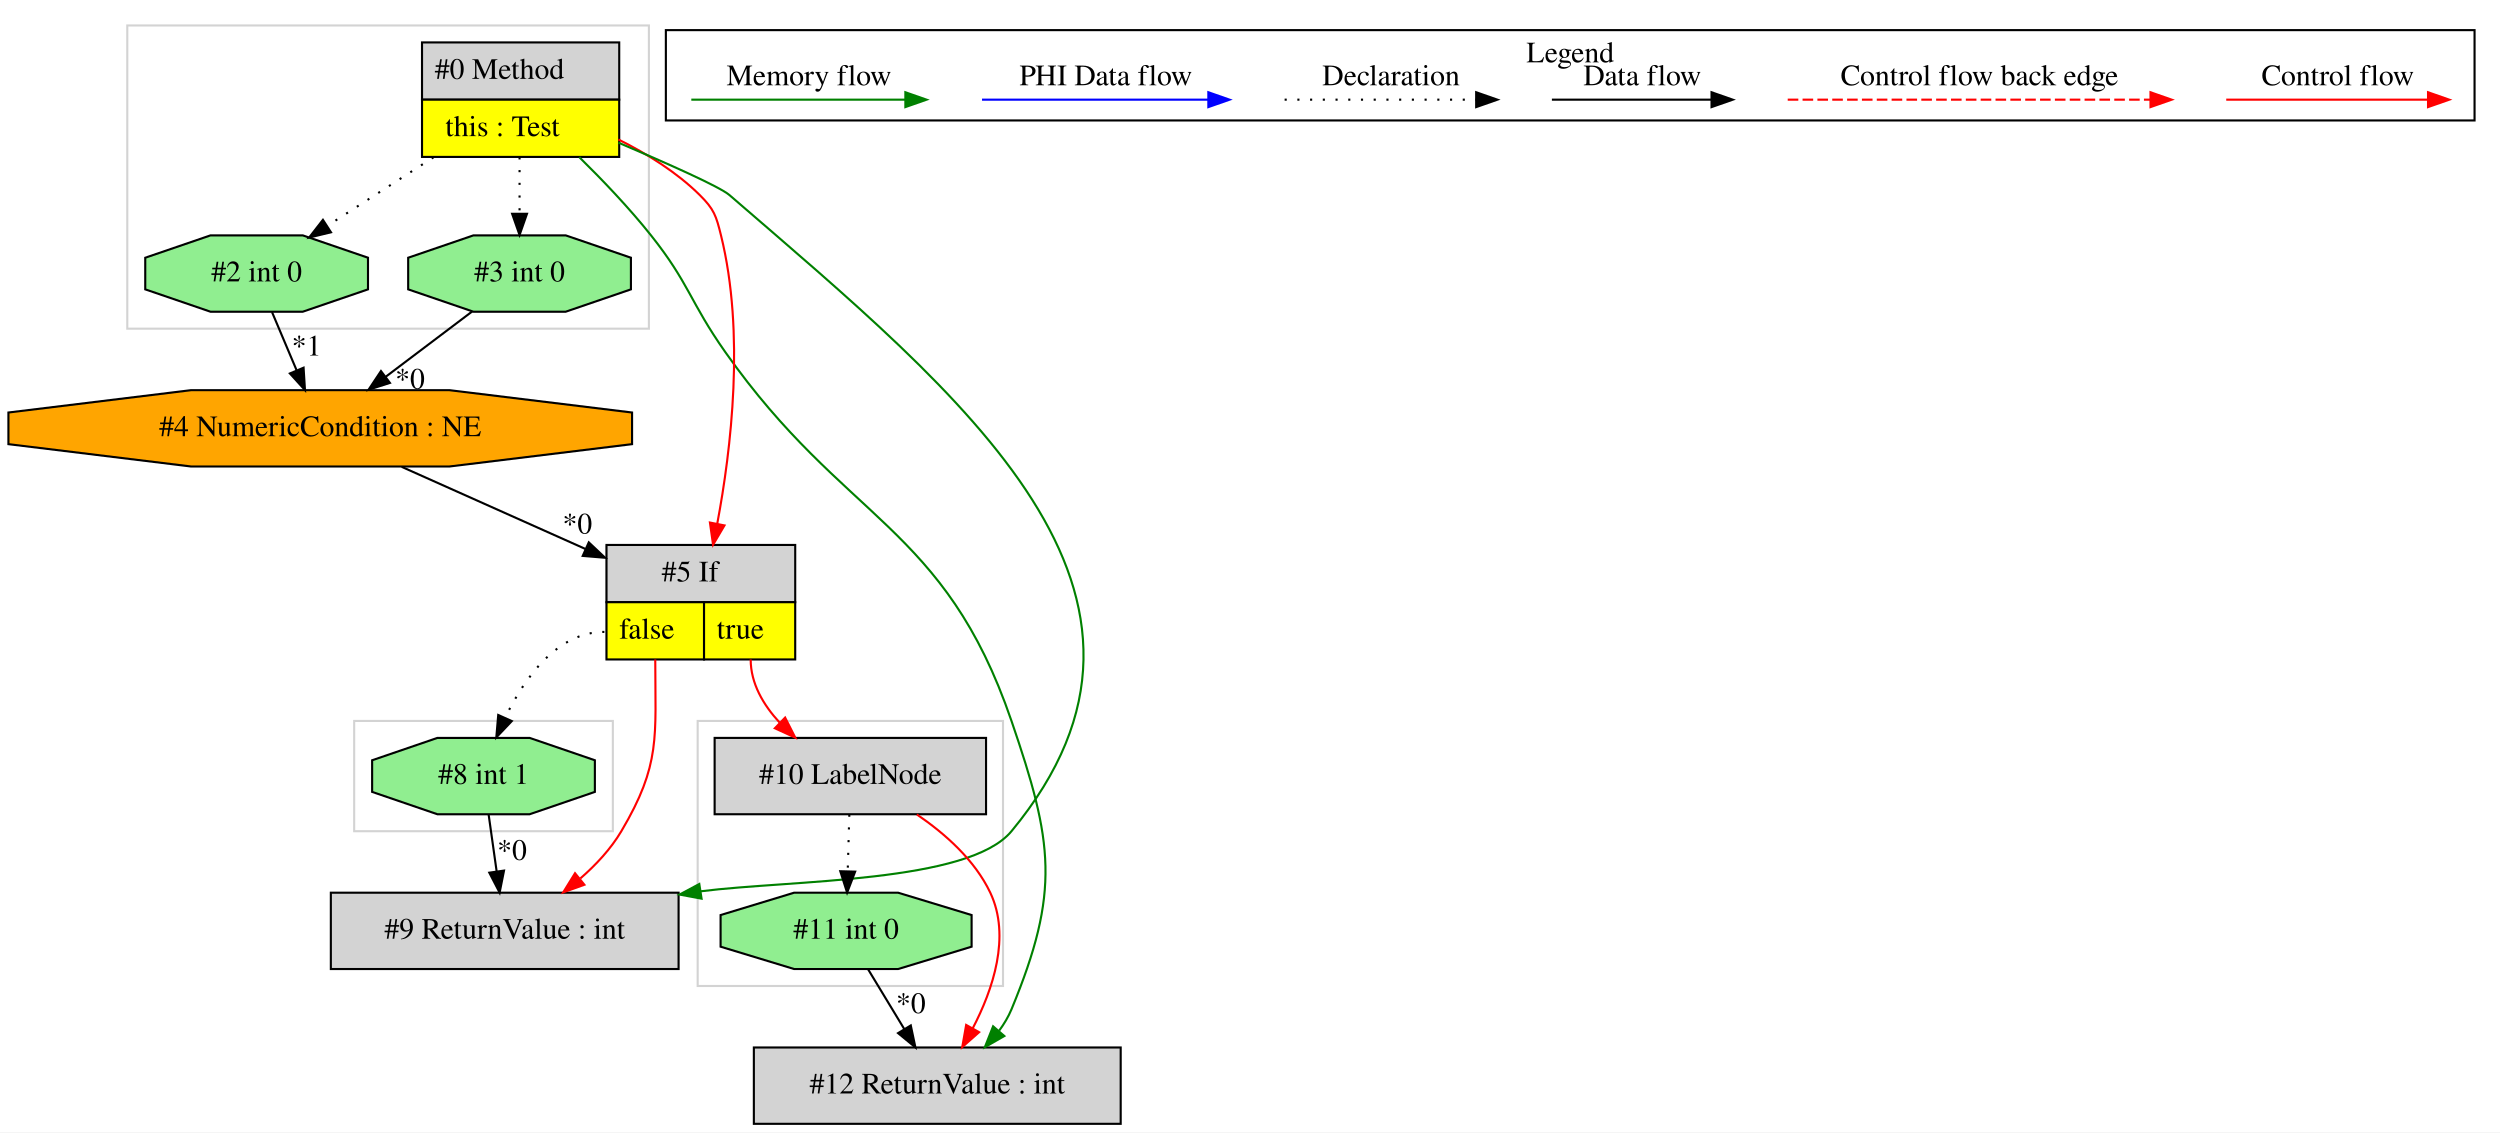
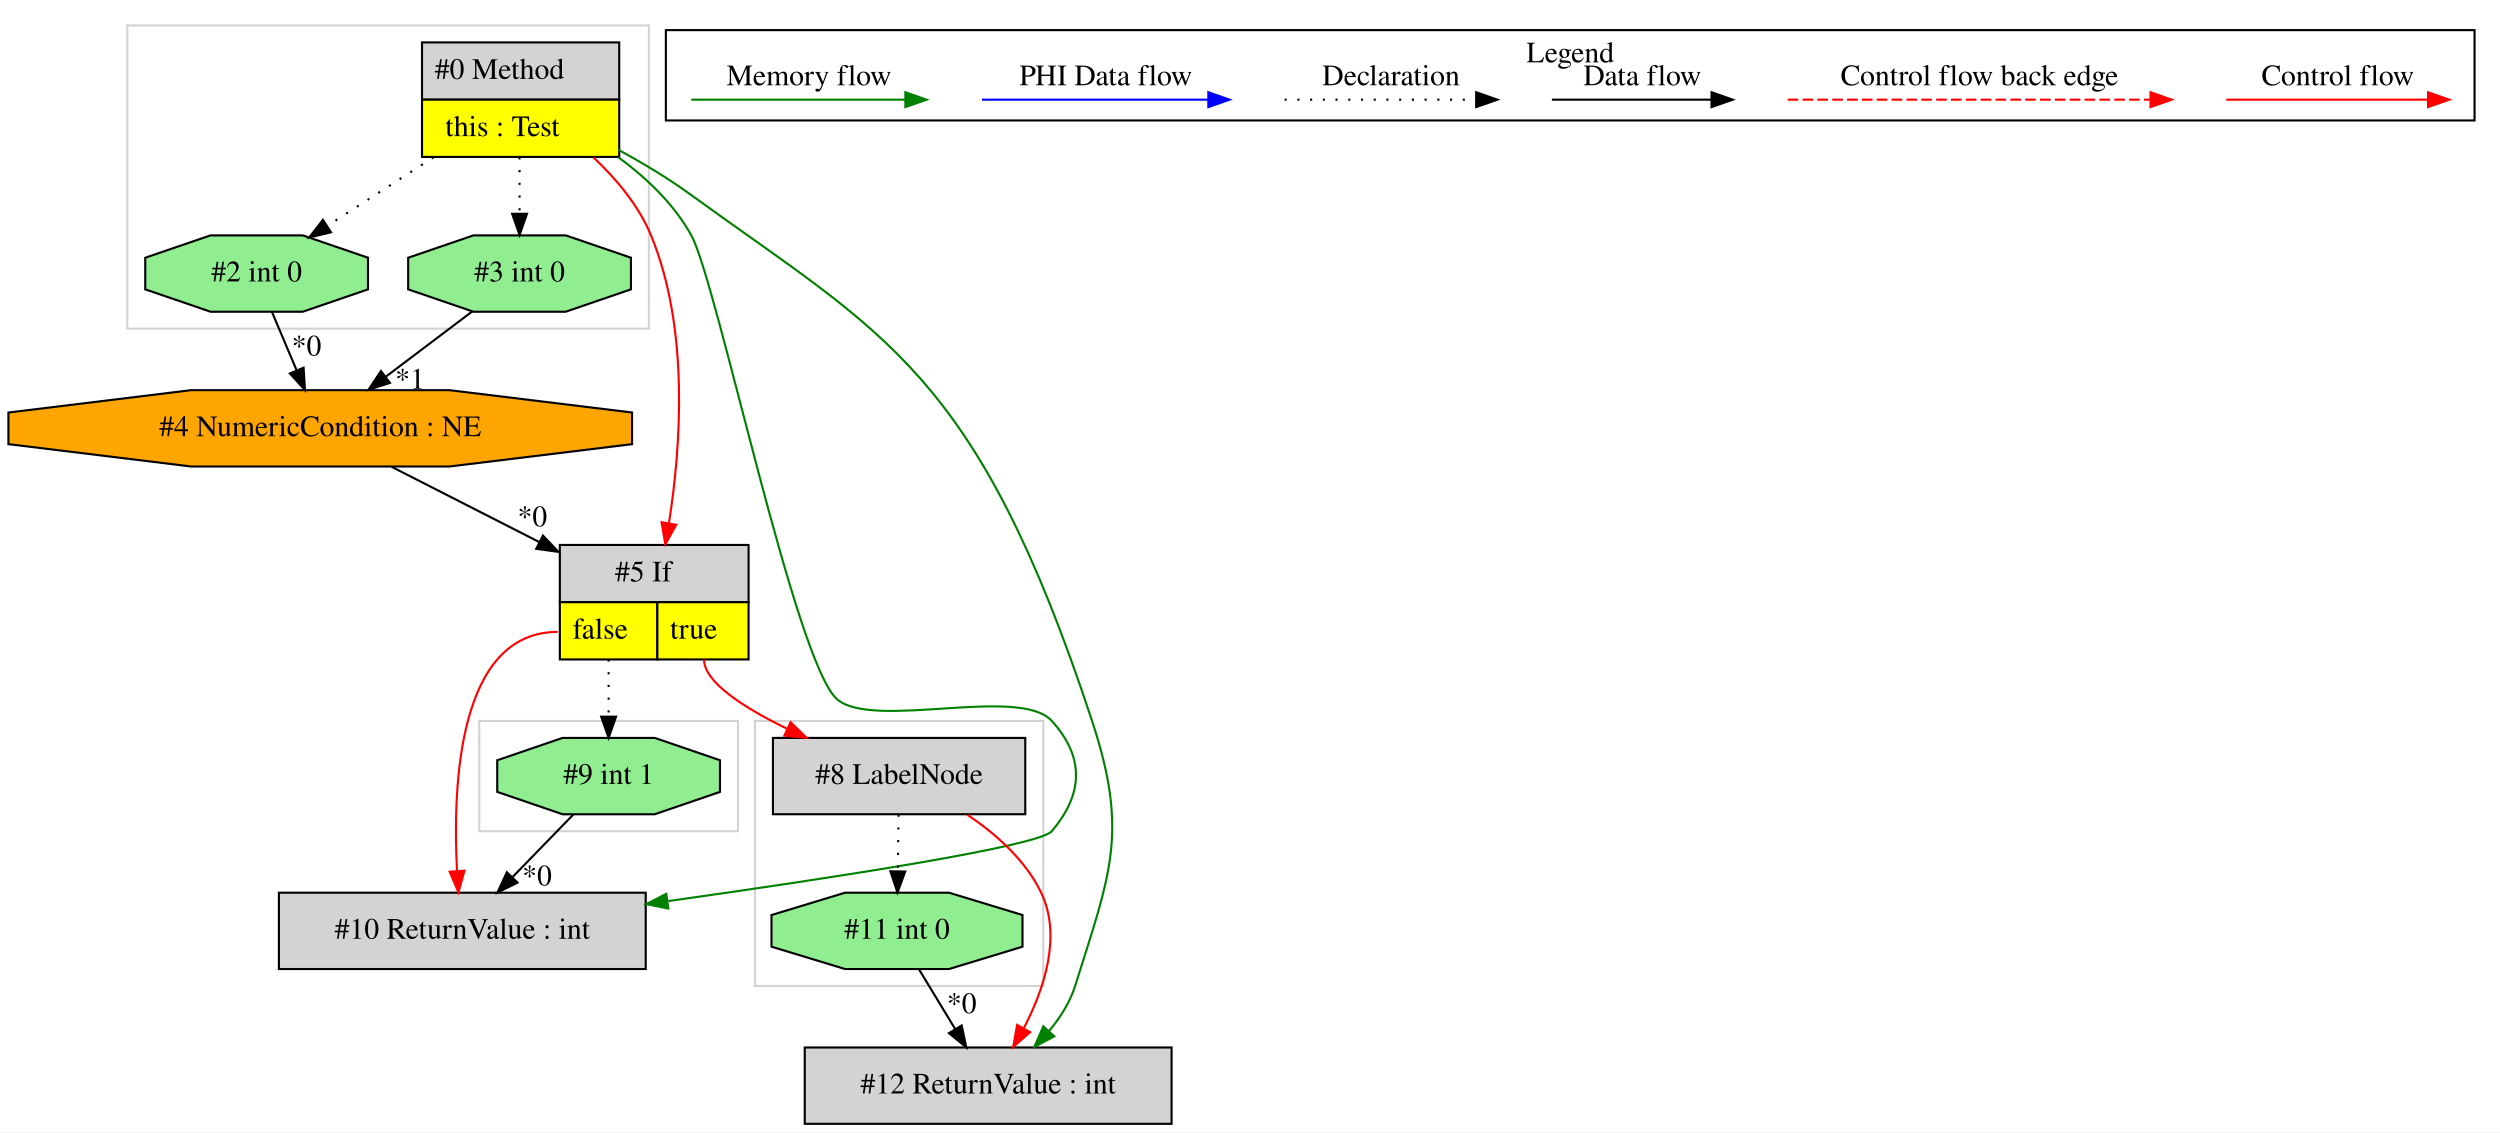
<svg xmlns="http://www.w3.org/2000/svg" width="1179pt" height="534pt" viewBox="0.00 0.00 1179.03 534.00">
  <g id="graph0" class="graph" transform="scale(1 1) rotate(0) translate(4 530)">
    <polygon fill="white" stroke="transparent" points="-4,4 -4,-530 1175.03,-530 1175.03,4 -4,4" />
    <g id="clust1" class="cluster">
-       <polygon fill="none" stroke="lightgray" points="325.03,-65 325.03,-190 469.03,-190 469.03,-65 325.03,-65" />
+       <polygon fill="none" stroke="lightgray" points="56.03,-375 56.03,-518 302.03,-518 302.03,-375 56.03,-375" />
    </g>
    <g id="clust2" class="cluster">
-       <polygon fill="none" stroke="lightgray" points="163.03,-138 163.03,-190 285.03,-190 285.03,-138 163.03,-138" />
+       <polygon fill="none" stroke="lightgray" points="222.03,-138 222.03,-190 344.03,-190 344.03,-138 222.03,-138" />
    </g>
    <g id="clust3" class="cluster">
-       <polygon fill="none" stroke="lightgray" points="56.03,-375 56.03,-518 302.03,-518 302.03,-375 56.03,-375" />
+       <polygon fill="none" stroke="lightgray" points="352.03,-65 352.03,-190 488.03,-190 488.03,-65 352.03,-65" />
    </g>
    <g id="clust4" class="cluster">
      <polygon fill="none" stroke="black" points="310.03,-473.2 310.03,-515.8 1163.03,-515.8 1163.03,-473.2 310.03,-473.2" />
      <text text-anchor="middle" x="736.53" y="-500.6" font-family="Times,serif" font-size="14.00">Legend</text>
    </g>
    <g id="node1" class="node">
      <polygon fill="lightgrey" stroke="transparent" points="287.53,-510 194.53,-510 194.53,-456 287.53,-456 287.53,-510" />
      <polygon fill="none" stroke="black" points="195.03,-483 195.03,-510 288.03,-510 288.03,-483 195.03,-483" />
      <text text-anchor="start" x="201.03" y="-492.8" font-family="Times,serif" font-size="14.00">#0 Method</text>
      <polygon fill="yellow" stroke="transparent" points="195.03,-456 195.03,-483 288.03,-483 288.03,-456 195.03,-456" />
      <polygon fill="none" stroke="black" points="195.03,-456 195.03,-483 288.03,-483 288.03,-456 195.03,-456" />
      <text text-anchor="start" x="206.03" y="-465.8" font-family="Times,serif" font-size="14.00">this : Test</text>
    </g>
    <g id="node2" class="node">
-       <polygon fill="lightgrey" stroke="black" points="524.53,-36 351.53,-36 351.53,0 524.53,0 524.53,-36" />
-       <text text-anchor="middle" x="438.03" y="-14.3" font-family="Times,serif" font-size="14.00">#12 ReturnValue : int</text>
-     </g>
-     <g id="edge3" class="edge">
-       <path fill="none" stroke="green" d="M269.2,-455.88C280.3,-444.96 292.81,-431.85 303.03,-419 321.07,-396.33 321.35,-387.69 338.03,-364 394.37,-283.96 441.32,-282.6 473.03,-190 492.61,-132.82 496.16,-109.84 473.03,-54 471.56,-50.46 469.54,-47.09 467.21,-43.93" />
-       <polygon fill="green" stroke="green" points="469.65,-41.41 460.46,-36.14 464.36,-45.99 469.65,-41.41" />
-     </g>
-     <g id="node5" class="node">
-       <polygon fill="lightgrey" stroke="transparent" points="370.53,-273 281.53,-273 281.53,-219 370.53,-219 370.53,-273" />
-       <polygon fill="none" stroke="black" points="282.03,-246 282.03,-273 371.03,-273 371.03,-246 282.03,-246" />
-       <text text-anchor="start" x="308.03" y="-255.8" font-family="Times,serif" font-size="14.00">#5 If</text>
-       <polygon fill="yellow" stroke="transparent" points="282.03,-219 282.03,-246 328.03,-246 328.03,-219 282.03,-219" />
-       <polygon fill="none" stroke="black" points="282.03,-219 282.03,-246 328.03,-246 328.03,-219 282.03,-219" />
-       <text text-anchor="start" x="288.03" y="-228.8" font-family="Times,serif" font-size="14.00">false</text>
-       <polygon fill="yellow" stroke="transparent" points="328.03,-219 328.03,-246 371.03,-246 371.03,-219 328.03,-219" />
-       <polygon fill="none" stroke="black" points="328.03,-219 328.03,-246 371.03,-246 371.03,-219 328.03,-219" />
-       <text text-anchor="start" x="334.03" y="-228.8" font-family="Times,serif" font-size="14.00">true</text>
-     </g>
-     <g id="edge6" class="edge">
-       <path fill="none" stroke="red" d="M287.63,-464.23C301.15,-457.49 315.18,-448.77 326.03,-438 332.8,-431.28 333.74,-428.26 336.03,-419 347.39,-373.01 340.87,-318.1 334.24,-282.9" />
-       <polygon fill="red" stroke="red" points="337.67,-282.21 332.29,-273.08 330.81,-283.57 337.67,-282.21" />
-     </g>
-     <g id="node7" class="node">
      <polygon fill="lightgreen" stroke="black" points="293.55,-393.54 293.55,-408.46 262.79,-419 219.27,-419 188.5,-408.46 188.5,-393.54 219.27,-383 262.79,-383 293.55,-393.54" />
      <text text-anchor="middle" x="241.03" y="-397.3" font-family="Times,serif" font-size="14.00">#3 int 0</text>
    </g>
-     <g id="edge10" class="edge">
+     <g id="edge1" class="edge">
      <path fill="none" stroke="black" stroke-dasharray="1,5" d="M241.03,-455.81C241.03,-447.35 241.03,-437.95 241.03,-429.4" />
      <polygon fill="black" stroke="black" points="244.53,-429.17 241.03,-419.17 237.53,-429.17 244.53,-429.17" />
    </g>
-     <g id="node8" class="node">
+     <g id="node4" class="node">
      <polygon fill="lightgreen" stroke="black" points="169.55,-393.54 169.55,-408.46 138.79,-419 95.27,-419 64.5,-408.46 64.5,-393.54 95.27,-383 138.79,-383 169.55,-393.54" />
      <text text-anchor="middle" x="117.03" y="-397.3" font-family="Times,serif" font-size="14.00">#2 int 0</text>
    </g>
-     <g id="edge9" class="edge">
+     <g id="edge4" class="edge">
      <path fill="none" stroke="black" stroke-dasharray="1,5" d="M200.43,-455.81C184.25,-445.37 165.86,-433.5 150.47,-423.57" />
      <polygon fill="black" stroke="black" points="152.09,-420.46 141.79,-417.98 148.3,-426.34 152.09,-420.46" />
    </g>
+     <g id="node5" class="node">
+       <polygon fill="lightgrey" stroke="transparent" points="348.53,-273 259.53,-273 259.53,-219 348.53,-219 348.53,-273" />
+       <polygon fill="none" stroke="black" points="260.03,-246 260.03,-273 349.03,-273 349.03,-246 260.03,-246" />
+       <text text-anchor="start" x="286.03" y="-255.8" font-family="Times,serif" font-size="14.00">#5 If</text>
+       <polygon fill="yellow" stroke="transparent" points="260.03,-219 260.03,-246 306.03,-246 306.03,-219 260.03,-219" />
+       <polygon fill="none" stroke="black" points="260.03,-219 260.03,-246 306.03,-246 306.03,-219 260.03,-219" />
+       <text text-anchor="start" x="266.03" y="-228.8" font-family="Times,serif" font-size="14.00">false</text>
+       <polygon fill="yellow" stroke="transparent" points="306.03,-219 306.03,-246 349.03,-246 349.03,-219 306.03,-219" />
+       <polygon fill="none" stroke="black" points="306.03,-219 306.03,-246 349.03,-246 349.03,-219 306.03,-219" />
+       <text text-anchor="start" x="312.03" y="-228.8" font-family="Times,serif" font-size="14.00">true</text>
+     </g>
+     <g id="edge6" class="edge">
+       <path fill="none" stroke="red" d="M275.84,-455.82C286.65,-445.65 297.23,-433.04 303.03,-419 321.18,-375.04 317.13,-319.2 311.48,-283.28" />
+       <polygon fill="red" stroke="red" points="314.91,-282.53 309.78,-273.25 308.01,-283.7 314.91,-282.53" />
+     </g>
+     <g id="node7" class="node">
+       <polygon fill="lightgrey" stroke="black" points="300.53,-109 127.53,-109 127.53,-73 300.53,-73 300.53,-109" />
+       <text text-anchor="middle" x="214.03" y="-87.3" font-family="Times,serif" font-size="14.00">#10 ReturnValue : int</text>
+     </g>
+     <g id="edge10" class="edge">
+       <path fill="none" stroke="green" d="M287.6,-455.88C300.9,-446.07 313.96,-433.68 322.03,-419 334.32,-396.64 371.23,-216.08 391.03,-200 408.54,-185.78 476.89,-206.72 492.03,-190 507.55,-172.87 506.98,-155.63 492.03,-138 486.01,-130.9 388.93,-115.99 311.16,-105.06" />
+       <polygon fill="green" stroke="green" points="311.2,-101.53 300.81,-103.61 310.23,-108.47 311.2,-101.53" />
+     </g>
    <g id="node10" class="node">
-       <polygon fill="lightgrey" stroke="black" points="316.03,-109 152.03,-109 152.03,-73 316.03,-73 316.03,-109" />
-       <text text-anchor="middle" x="234.03" y="-87.3" font-family="Times,serif" font-size="14.00">#9 ReturnValue : int</text>
+       <polygon fill="lightgrey" stroke="black" points="548.53,-36 375.53,-36 375.53,0 548.53,0 548.53,-36" />
+       <text text-anchor="middle" x="462.03" y="-14.3" font-family="Times,serif" font-size="14.00">#12 ReturnValue : int</text>
    </g>
-     <g id="edge14" class="edge">
-       <path fill="none" stroke="green" d="M287.67,-462.72C311.11,-452.76 335.51,-441.91 340.03,-438 450.36,-342.62 566,-250.38 473.03,-138 452.82,-113.57 369.39,-115.08 326.44,-109.66" />
-       <polygon fill="green" stroke="green" points="326.87,-106.19 316.46,-108.12 325.8,-113.11 326.87,-106.19" />
+     <g id="edge15" class="edge">
+       <path fill="none" stroke="green" d="M287.71,-459.35C299.29,-453.01 311.42,-445.72 322.03,-438 412.57,-372.17 456.47,-355.82 511.03,-190 528.43,-137.12 519.71,-118.11 503.03,-65 500.6,-57.25 496,-50.05 490.74,-43.76" />
+       <polygon fill="green" stroke="green" points="493.19,-41.25 483.82,-36.29 488.05,-46.01 493.19,-41.25" />
    </g>
    <g id="node3" class="node">
-       <polygon fill="lightgreen" stroke="black" points="454.22,-83.54 454.22,-98.46 419.55,-109 370.51,-109 335.84,-98.46 335.84,-83.54 370.51,-73 419.55,-73 454.22,-83.54" />
-       <text text-anchor="middle" x="395.03" y="-87.3" font-family="Times,serif" font-size="14.00">#11 int 0</text>
-     </g>
-     <g id="edge1" class="edge">
-       <path fill="none" stroke="black" d="M405.44,-72.81C410.56,-64.35 416.84,-53.98 422.52,-44.61" />
-       <polygon fill="black" stroke="black" points="425.53,-46.4 427.72,-36.03 419.54,-42.77 425.53,-46.4" />
-       <text text-anchor="middle" x="425.56" y="-52.21" font-family="Times,serif" font-size="14.00">*0</text>
-     </g>
-     <g id="node4" class="node">
-       <polygon fill="lightgrey" stroke="black" points="461.03,-182 333.03,-182 333.03,-146 461.03,-146 461.03,-182" />
-       <text text-anchor="middle" x="397.03" y="-160.3" font-family="Times,serif" font-size="14.00">#10 LabelNode</text>
-     </g>
-     <g id="edge2" class="edge">
-       <path fill="none" stroke="red" d="M428.4,-145.9C441.68,-136.85 455.74,-124.39 463.03,-109 472.77,-88.44 464.33,-63.38 454.7,-44.94" />
-       <polygon fill="red" stroke="red" points="457.75,-43.21 449.81,-36.2 451.65,-46.64 457.75,-43.21" />
-     </g>
-     <g id="edge15" class="edge">
-       <path fill="none" stroke="black" stroke-dasharray="1,5" d="M396.55,-145.81C396.32,-137.79 396.05,-128.05 395.79,-119.07" />
-       <polygon fill="black" stroke="black" points="399.29,-118.93 395.51,-109.03 392.29,-119.12 399.29,-118.93" />
-     </g>
-     <g id="edge4" class="edge">
-       <path fill="none" stroke="red" d="M350.03,-219C350.03,-207.68 355.98,-197.57 363.65,-189.26" />
-       <polygon fill="red" stroke="red" points="366.27,-191.59 371.06,-182.14 361.42,-186.54 366.27,-191.59" />
-     </g>
-     <g id="node9" class="node">
-       <polygon fill="lightgreen" stroke="black" points="276.55,-156.54 276.55,-171.46 245.79,-182 202.27,-182 171.5,-171.46 171.5,-156.54 202.27,-146 245.79,-146 276.55,-156.54" />
-       <text text-anchor="middle" x="224.03" y="-160.3" font-family="Times,serif" font-size="14.00">#8 int 1</text>
-     </g>
-     <g id="edge11" class="edge">
-       <path fill="none" stroke="black" stroke-dasharray="1,5" d="M281.03,-232C258.79,-232 243.41,-210.32 234.28,-191.63" />
-       <polygon fill="black" stroke="black" points="237.36,-189.94 230.07,-182.25 230.97,-192.81 237.36,-189.94" />
-     </g>
-     <g id="edge13" class="edge">
-       <path fill="none" stroke="red" d="M305.03,-219C305.03,-182.3 307.73,-169.57 289.03,-138 284.09,-129.66 277.07,-122.14 269.69,-115.71" />
-       <polygon fill="red" stroke="red" points="271.6,-112.75 261.63,-109.18 267.19,-118.19 271.6,-112.75" />
-     </g>
-     <g id="node6" class="node">
      <polygon fill="orange" stroke="black" points="294.09,-320.54 294.09,-335.46 207.94,-346 86.12,-346 -0.03,-335.46 -0.03,-320.54 86.12,-310 207.94,-310 294.09,-320.54" />
      <text text-anchor="middle" x="147.03" y="-324.3" font-family="Times,serif" font-size="14.00">#4 NumericCondition : NE</text>
    </g>
+     <g id="edge3" class="edge">
+       <path fill="none" stroke="black" d="M218.75,-383.17C206.52,-373.94 191.17,-362.34 177.81,-352.25" />
+       <polygon fill="black" stroke="black" points="179.89,-349.43 169.8,-346.2 175.67,-355.02 179.89,-349.43" />
+       <text text-anchor="middle" x="189.36" y="-346.68" font-family="Times,serif" font-size="14.00">*1</text>
+     </g>
    <g id="edge5" class="edge">
-       <path fill="none" stroke="black" d="M185.43,-309.84C210.72,-298.54 244.19,-283.58 272.13,-271.09" />
-       <polygon fill="black" stroke="black" points="273.68,-274.23 281.38,-266.96 270.82,-267.84 273.68,-274.23" />
-       <text text-anchor="middle" x="268.28" y="-278.37" font-family="Times,serif" font-size="14.00">*0</text>
+       <path fill="none" stroke="black" d="M180.71,-309.84C200.99,-299.5 227.28,-286.11 250.37,-274.34" />
+       <polygon fill="black" stroke="black" points="252.05,-277.41 259.38,-269.75 248.88,-271.18 252.05,-277.41" />
+       <text text-anchor="middle" x="247.06" y="-281.81" font-family="Times,serif" font-size="14.00">*0</text>
+     </g>
+     <g id="edge2" class="edge">
+       <path fill="none" stroke="black" d="M124.29,-382.81C127.76,-374.62 131.98,-364.62 135.84,-355.48" />
+       <polygon fill="black" stroke="black" points="139.17,-356.6 139.83,-346.03 132.72,-353.88 139.17,-356.6" />
+       <text text-anchor="middle" x="140.57" y="-362.32" font-family="Times,serif" font-size="14.00">*0</text>
+     </g>
+     <g id="node6" class="node">
+       <polygon fill="lightgreen" stroke="black" points="335.55,-156.54 335.55,-171.46 304.79,-182 261.27,-182 230.5,-171.46 230.5,-156.54 261.27,-146 304.79,-146 335.55,-156.54" />
+       <text text-anchor="middle" x="283.03" y="-160.3" font-family="Times,serif" font-size="14.00">#9 int 1</text>
    </g>
    <g id="edge7" class="edge">
-       <path fill="none" stroke="black" d="M218.75,-383.17C206.52,-373.94 191.17,-362.34 177.81,-352.25" />
-       <polygon fill="black" stroke="black" points="179.89,-349.43 169.8,-346.2 175.67,-355.02 179.89,-349.43" />
-       <text text-anchor="middle" x="189.36" y="-346.68" font-family="Times,serif" font-size="14.00">*0</text>
+       <path fill="none" stroke="black" stroke-dasharray="1,5" d="M283.03,-219C283.03,-210.3 283.03,-200.81 283.03,-192.25" />
+       <polygon fill="black" stroke="black" points="286.53,-192.02 283.03,-182.02 279.53,-192.02 286.53,-192.02" />
+     </g>
+     <g id="edge9" class="edge">
+       <path fill="none" stroke="red" d="M259.03,-232C212.16,-232 209.37,-159.99 211.54,-119.26" />
+       <polygon fill="red" stroke="red" points="215.04,-119.38 212.22,-109.17 208.06,-118.91 215.04,-119.38" />
+     </g>
+     <g id="node8" class="node">
+       <polygon fill="lightgrey" stroke="black" points="479.53,-182 360.53,-182 360.53,-146 479.53,-146 479.53,-182" />
+       <text text-anchor="middle" x="420.03" y="-160.3" font-family="Times,serif" font-size="14.00">#8 LabelNode</text>
+     </g>
+     <g id="edge11" class="edge">
+       <path fill="none" stroke="red" d="M328.03,-219C328.03,-208.31 346.73,-196.28 367.27,-186.3" />
+       <polygon fill="red" stroke="red" points="368.87,-189.41 376.45,-182.01 365.91,-183.07 368.87,-189.41" />
    </g>
    <g id="edge8" class="edge">
-       <path fill="none" stroke="black" d="M124.29,-382.81C127.76,-374.62 131.98,-364.62 135.84,-355.48" />
-       <polygon fill="black" stroke="black" points="139.17,-356.6 139.83,-346.03 132.72,-353.88 139.17,-356.6" />
-       <text text-anchor="middle" x="140.57" y="-362.32" font-family="Times,serif" font-size="14.00">*1</text>
+       <path fill="none" stroke="black" d="M266.33,-145.81C257.77,-137 247.19,-126.13 237.8,-116.46" />
+       <polygon fill="black" stroke="black" points="240.06,-113.76 230.58,-109.03 235.04,-118.64 240.06,-113.76" />
+       <text text-anchor="middle" x="249.27" y="-112.44" font-family="Times,serif" font-size="14.00">*0</text>
+     </g>
+     <g id="node9" class="node">
+       <polygon fill="lightgreen" stroke="black" points="478.22,-83.54 478.22,-98.46 443.55,-109 394.51,-109 359.84,-98.46 359.84,-83.54 394.51,-73 443.55,-73 478.22,-83.54" />
+       <text text-anchor="middle" x="419.03" y="-87.3" font-family="Times,serif" font-size="14.00">#11 int 0</text>
    </g>
    <g id="edge12" class="edge">
-       <path fill="none" stroke="black" d="M226.45,-145.81C227.58,-137.79 228.95,-128.05 230.22,-119.07" />
-       <polygon fill="black" stroke="black" points="233.7,-119.42 231.63,-109.03 226.77,-118.44 233.7,-119.42" />
-       <text text-anchor="middle" x="237.47" y="-124.46" font-family="Times,serif" font-size="14.00">*0</text>
+       <path fill="none" stroke="black" stroke-dasharray="1,5" d="M419.79,-145.81C419.67,-137.79 419.54,-128.05 419.41,-119.07" />
+       <polygon fill="black" stroke="black" points="422.91,-118.98 419.27,-109.03 415.91,-119.08 422.91,-118.98" />
+     </g>
+     <g id="edge14" class="edge">
+       <path fill="none" stroke="red" d="M452.22,-145.77C465.59,-136.75 479.68,-124.36 487.03,-109 496.85,-88.48 488.4,-63.42 478.75,-44.96" />
+       <polygon fill="red" stroke="red" points="481.79,-43.22 473.84,-36.22 475.69,-46.65 481.79,-43.22" />
+     </g>
+     <g id="edge13" class="edge">
+       <path fill="none" stroke="black" d="M429.44,-72.81C434.56,-64.35 440.84,-53.98 446.52,-44.61" />
+       <polygon fill="black" stroke="black" points="449.53,-46.4 451.72,-36.03 443.54,-42.77 449.53,-46.4" />
+       <text text-anchor="middle" x="449.56" y="-52.21" font-family="Times,serif" font-size="14.00">*0</text>
    </g>
    <g id="edge16" class="edge">
      <path fill="none" stroke="red" d="M1045.92,-483C1057.14,-483 1115.27,-483 1140.89,-483" />
      <polygon fill="red" stroke="red" points="1141.09,-486.5 1151.09,-483 1141.09,-479.5 1141.09,-486.5" />
      <text text-anchor="middle" x="1098.53" y="-489.8" font-family="Times,serif" font-size="14.00">Control flow</text>
    </g>
    <g id="edge17" class="edge">
      <path fill="none" stroke="red" stroke-dasharray="5,2" d="M839.11,-483C856.08,-483 972.24,-483 1010.11,-483" />
      <polygon fill="red" stroke="red" points="1010.2,-486.5 1020.2,-483 1010.2,-479.5 1010.2,-486.5" />
      <text text-anchor="middle" x="929.53" y="-489.8" font-family="Times,serif" font-size="14.00">Control flow back edge</text>
    </g>
    <g id="edge18" class="edge">
      <path fill="none" stroke="black" d="M727.89,-483C737.44,-483 781.34,-483 802.95,-483" />
      <polygon fill="black" stroke="black" points="803.18,-486.5 813.18,-483 803.18,-479.5 803.18,-486.5" />
      <text text-anchor="middle" x="770.53" y="-489.8" font-family="Times,serif" font-size="14.00">Data flow</text>
    </g>
    <g id="edge19" class="edge">
      <path fill="none" stroke="black" stroke-dasharray="1,5" d="M601.84,-483C612.49,-483 667.49,-483 692.1,-483" />
      <polygon fill="black" stroke="black" points="692.18,-486.5 702.18,-483 692.18,-479.5 692.18,-486.5" />
      <text text-anchor="middle" x="652.03" y="-489.8" font-family="Times,serif" font-size="14.00">Declaration</text>
    </g>
    <g id="edge20" class="edge">
      <path fill="none" stroke="blue" d="M459.13,-483C471.75,-483 537.91,-483 565.71,-483" />
      <polygon fill="blue" stroke="blue" points="565.87,-486.5 575.87,-483 565.87,-479.5 565.87,-486.5" />
      <text text-anchor="middle" x="517.53" y="-489.8" font-family="Times,serif" font-size="14.00">PHI Data flow</text>
    </g>
    <g id="edge21" class="edge">
      <path fill="none" stroke="green" d="M322.03,-483C333.97,-483 396.33,-483 422.96,-483" />
      <polygon fill="green" stroke="green" points="422.98,-486.5 432.98,-483 422.98,-479.5 422.98,-486.5" />
      <text text-anchor="middle" x="377.53" y="-489.8" font-family="Times,serif" font-size="14.00">Memory flow</text>
    </g>
  </g>
</svg>
